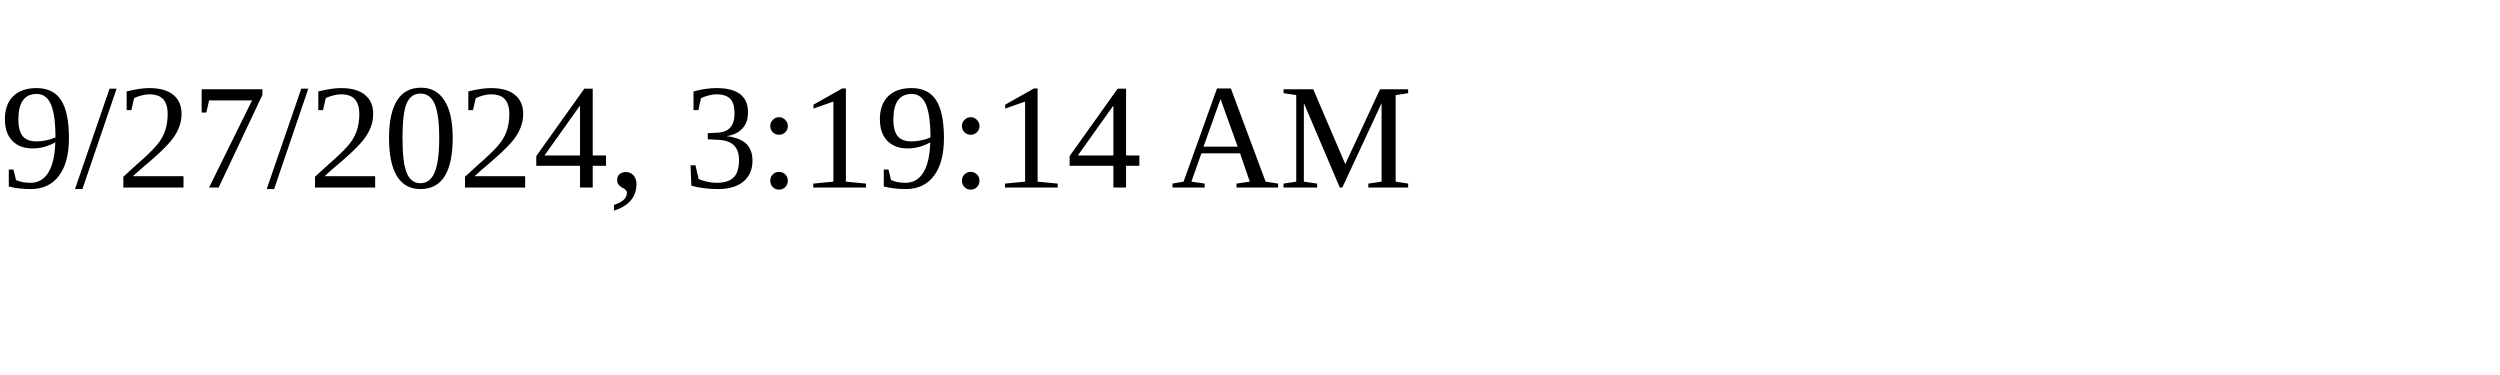
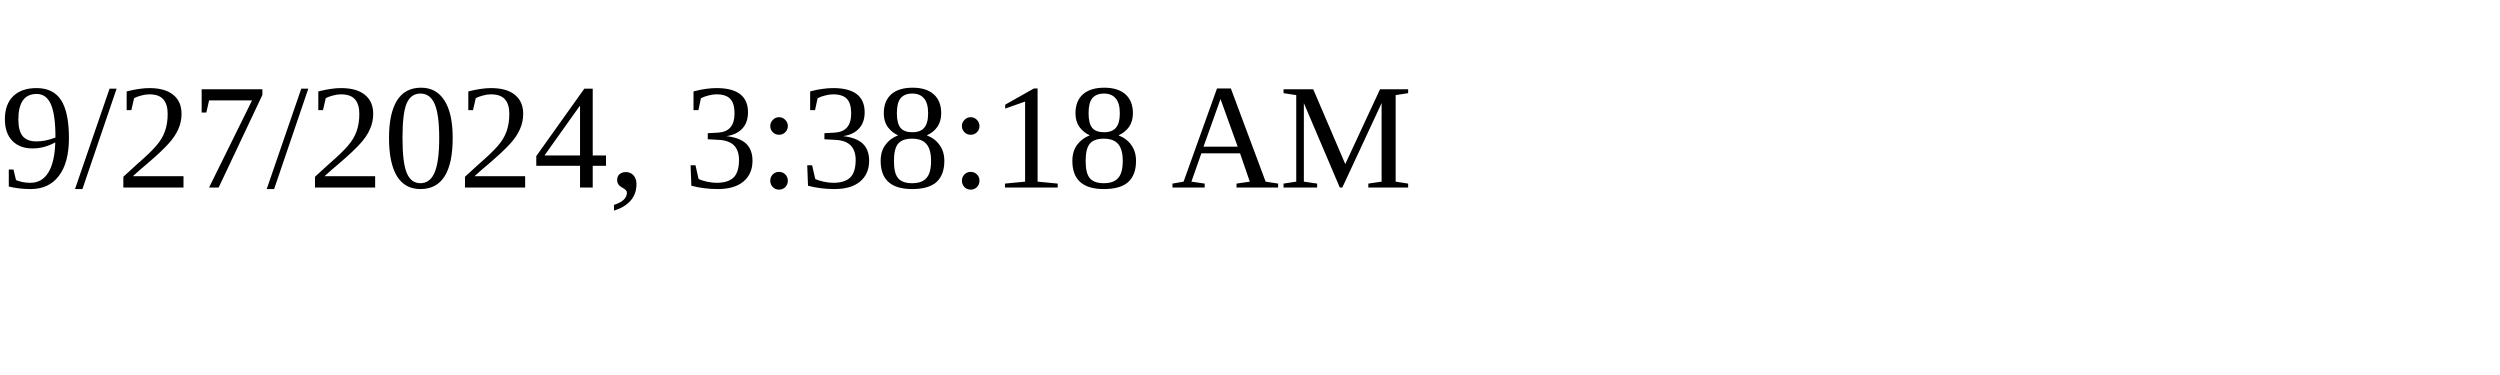
<svg xmlns="http://www.w3.org/2000/svg" height="30" width="200">
-   <text x="0" y="15">9/27/2024, 3:19:14 AM</text>
+   <text x="0" y="15">9/27/2024, 3:38:18 AM</text>
</svg>
